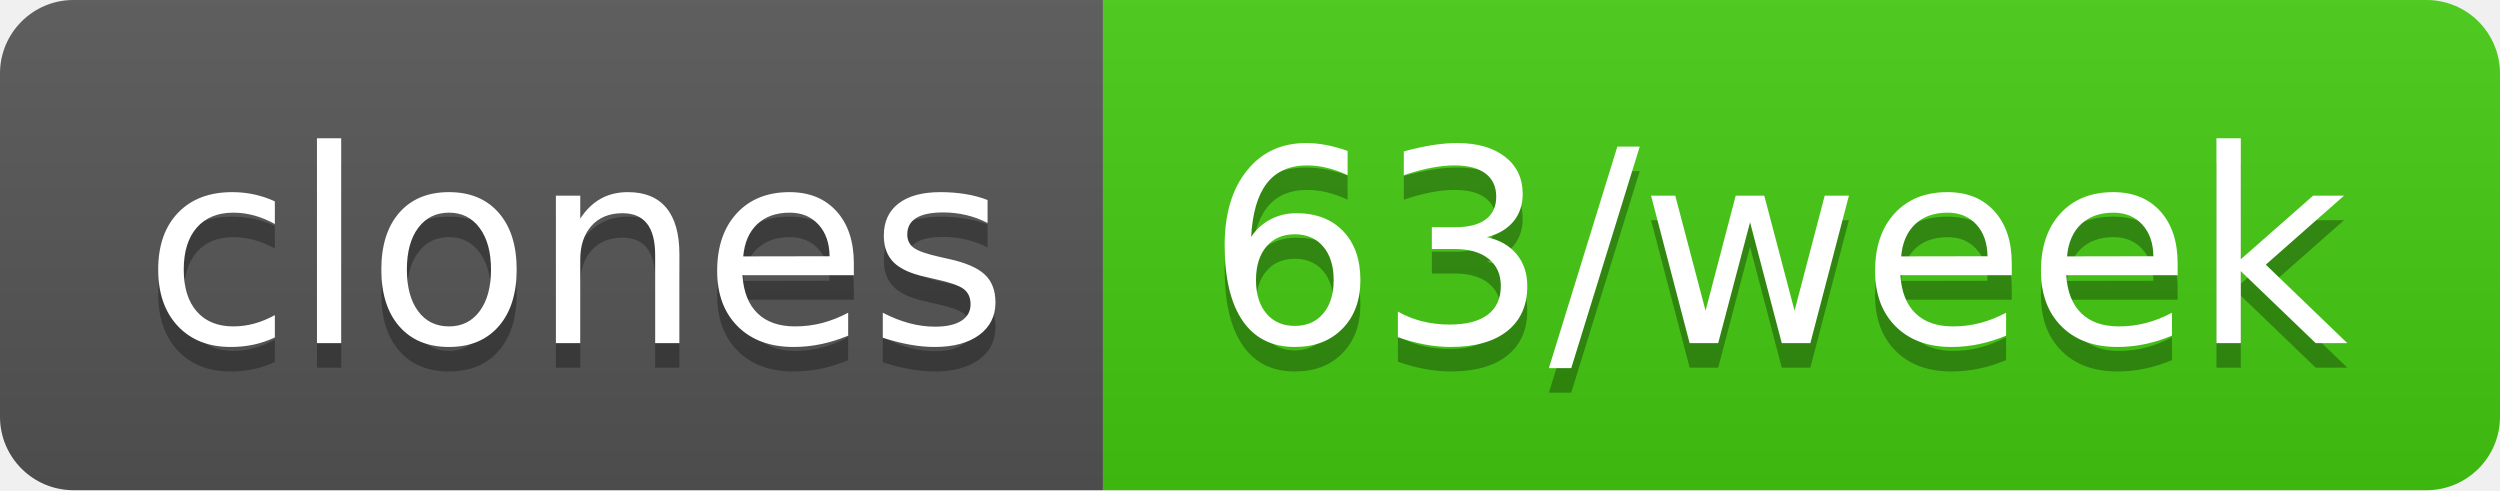
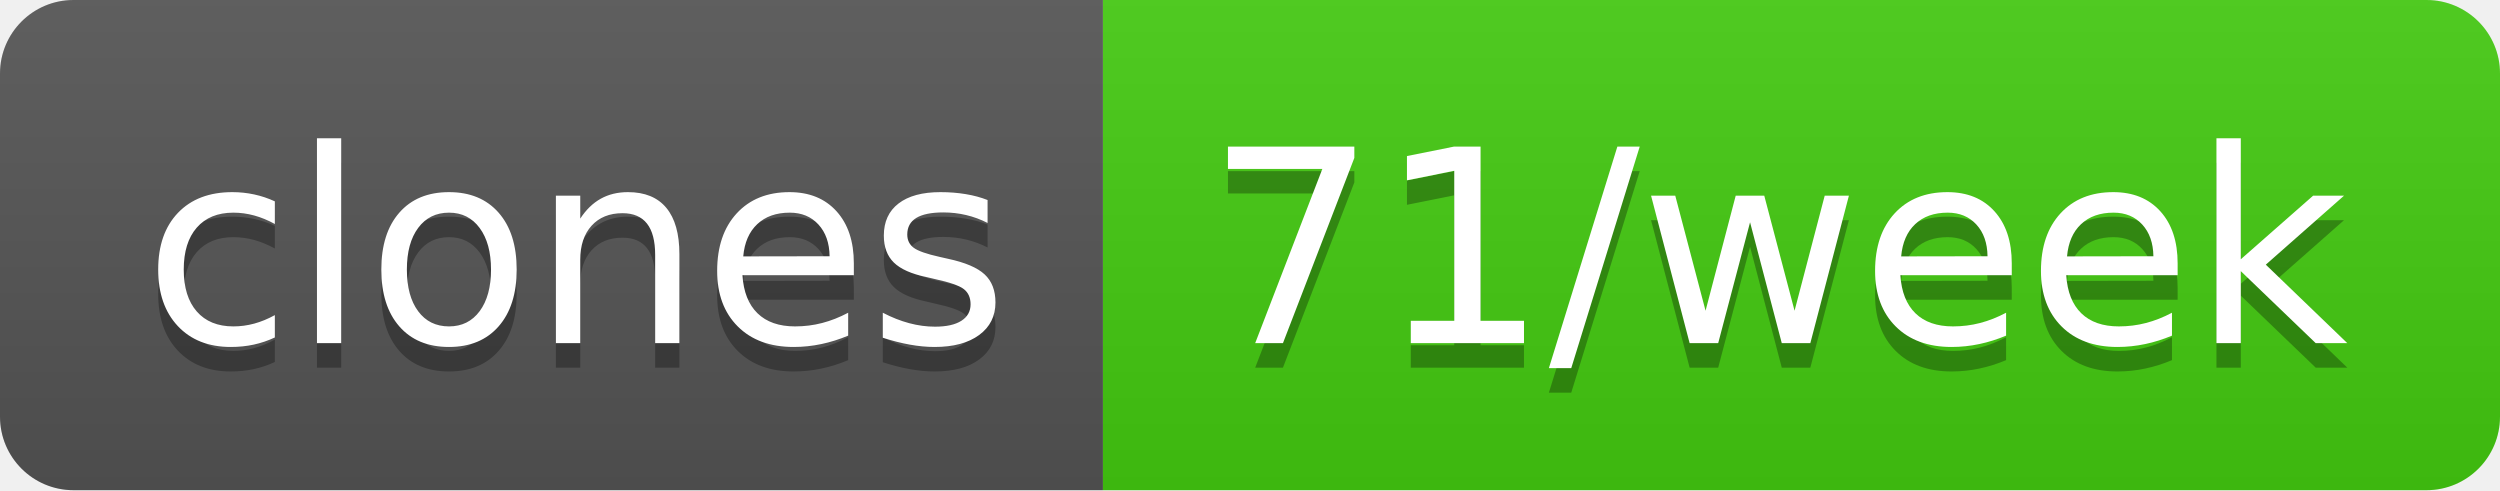
- <svg xmlns="http://www.w3.org/2000/svg" width="102" height="20" role="img" aria-label="clones: 63/week">
+ <svg xmlns="http://www.w3.org/2000/svg" width="102" height="20" role="img" aria-label="clones: 71/week">
  <linearGradient id="s" x2="0" y2="100%">
    <stop offset="0" stop-color="#bbb" stop-opacity=".1" />
    <stop offset="1" stop-opacity=".1" />
  </linearGradient>
  <clipPath id="r">
    <rect width="102" height="20" rx="3" fill="#fff" />
  </clipPath>
  <g clip-path="url(#r)">
    <rect width="45" height="20" fill="#555" />
    <rect x="45" width="57" height="20" fill="#4c1" />
    <rect width="102" height="20" fill="url(#s)" />
  </g>
  <g fill="#fff" text-anchor="middle" font-family="Verdana,Geneva,DejaVu Sans,sans-serif" text-rendering="geometricPrecision" font-size="110">
    <text aria-hidden="true" x="235" y="150" fill="#010101" fill-opacity=".3" transform="scale(.1)" textLength="350">clones</text>
    <text x="235" y="140" transform="scale(.1)" fill="#fff" textLength="350">clones</text>
-     <text aria-hidden="true" x="725" y="150" fill="#010101" fill-opacity=".3" transform="scale(.1)" textLength="470">63/week</text>
-     <text x="725" y="140" transform="scale(.1)" fill="#fff" textLength="470">63/week</text>
+     <text aria-hidden="true" x="725" y="150" fill="#010101" fill-opacity=".3" transform="scale(.1)" textLength="470">71/week</text>
+     <text x="725" y="140" transform="scale(.1)" fill="#fff" textLength="470">71/week</text>
  </g>
</svg>
